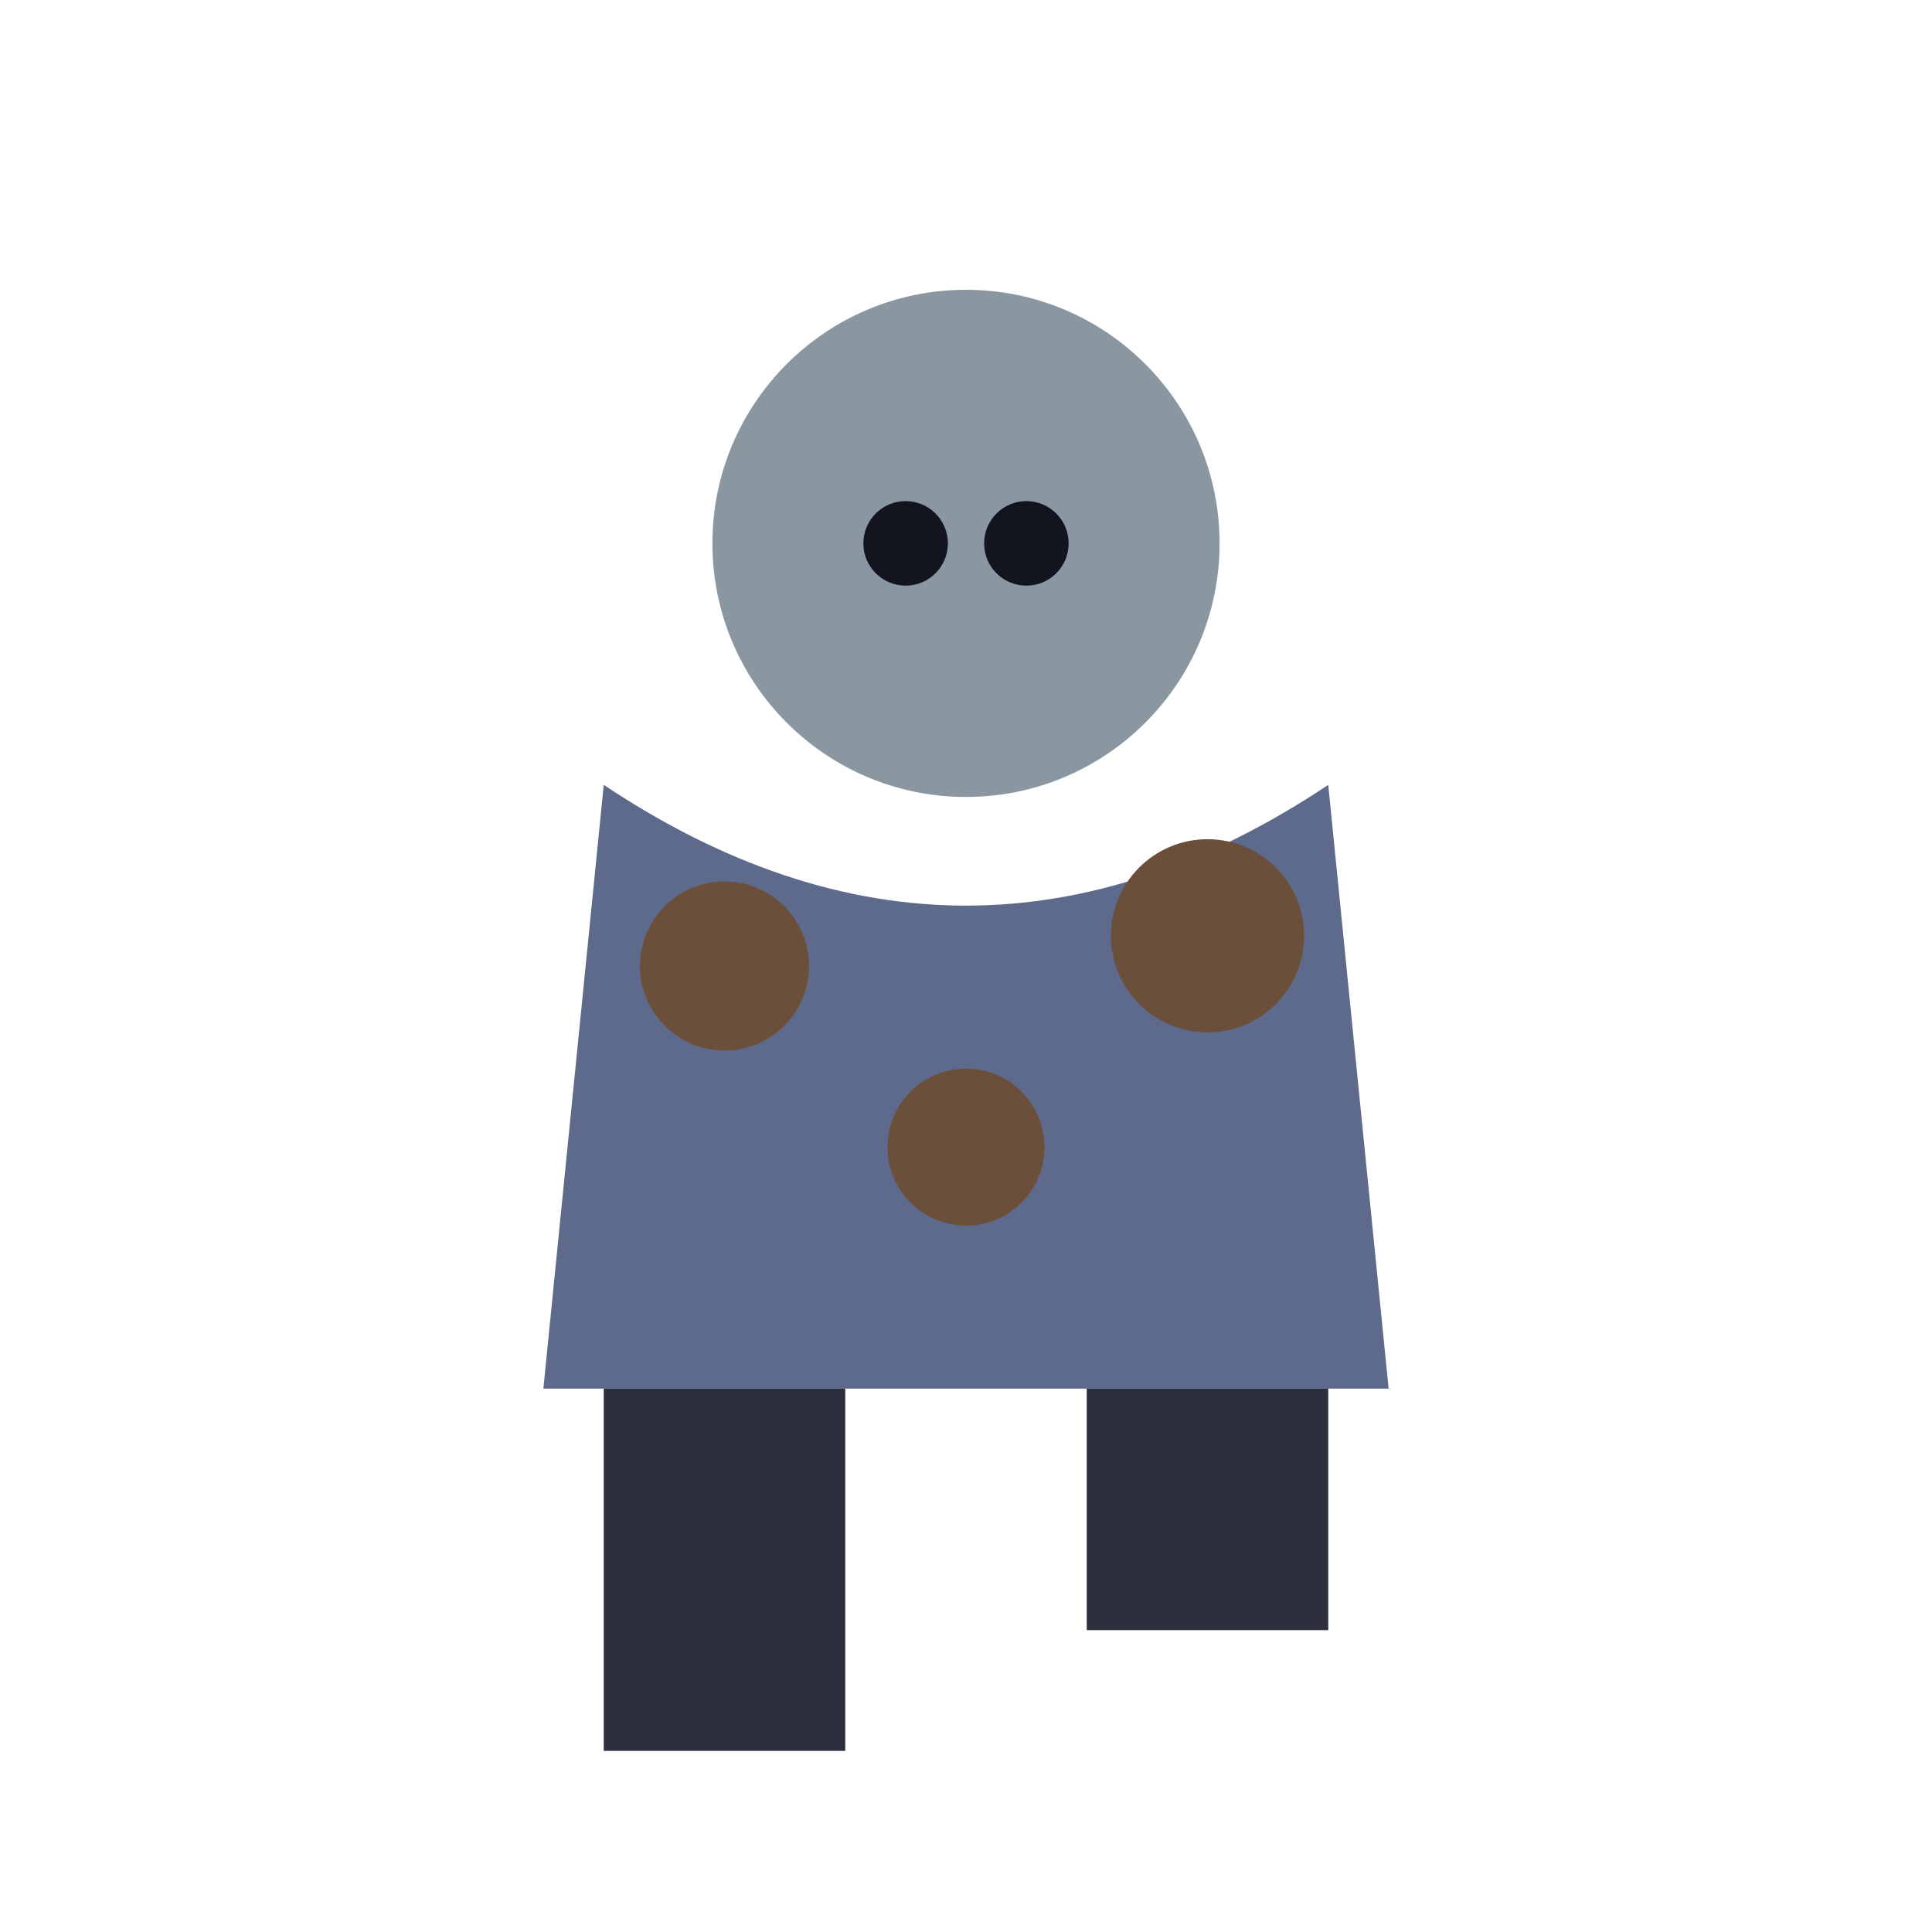
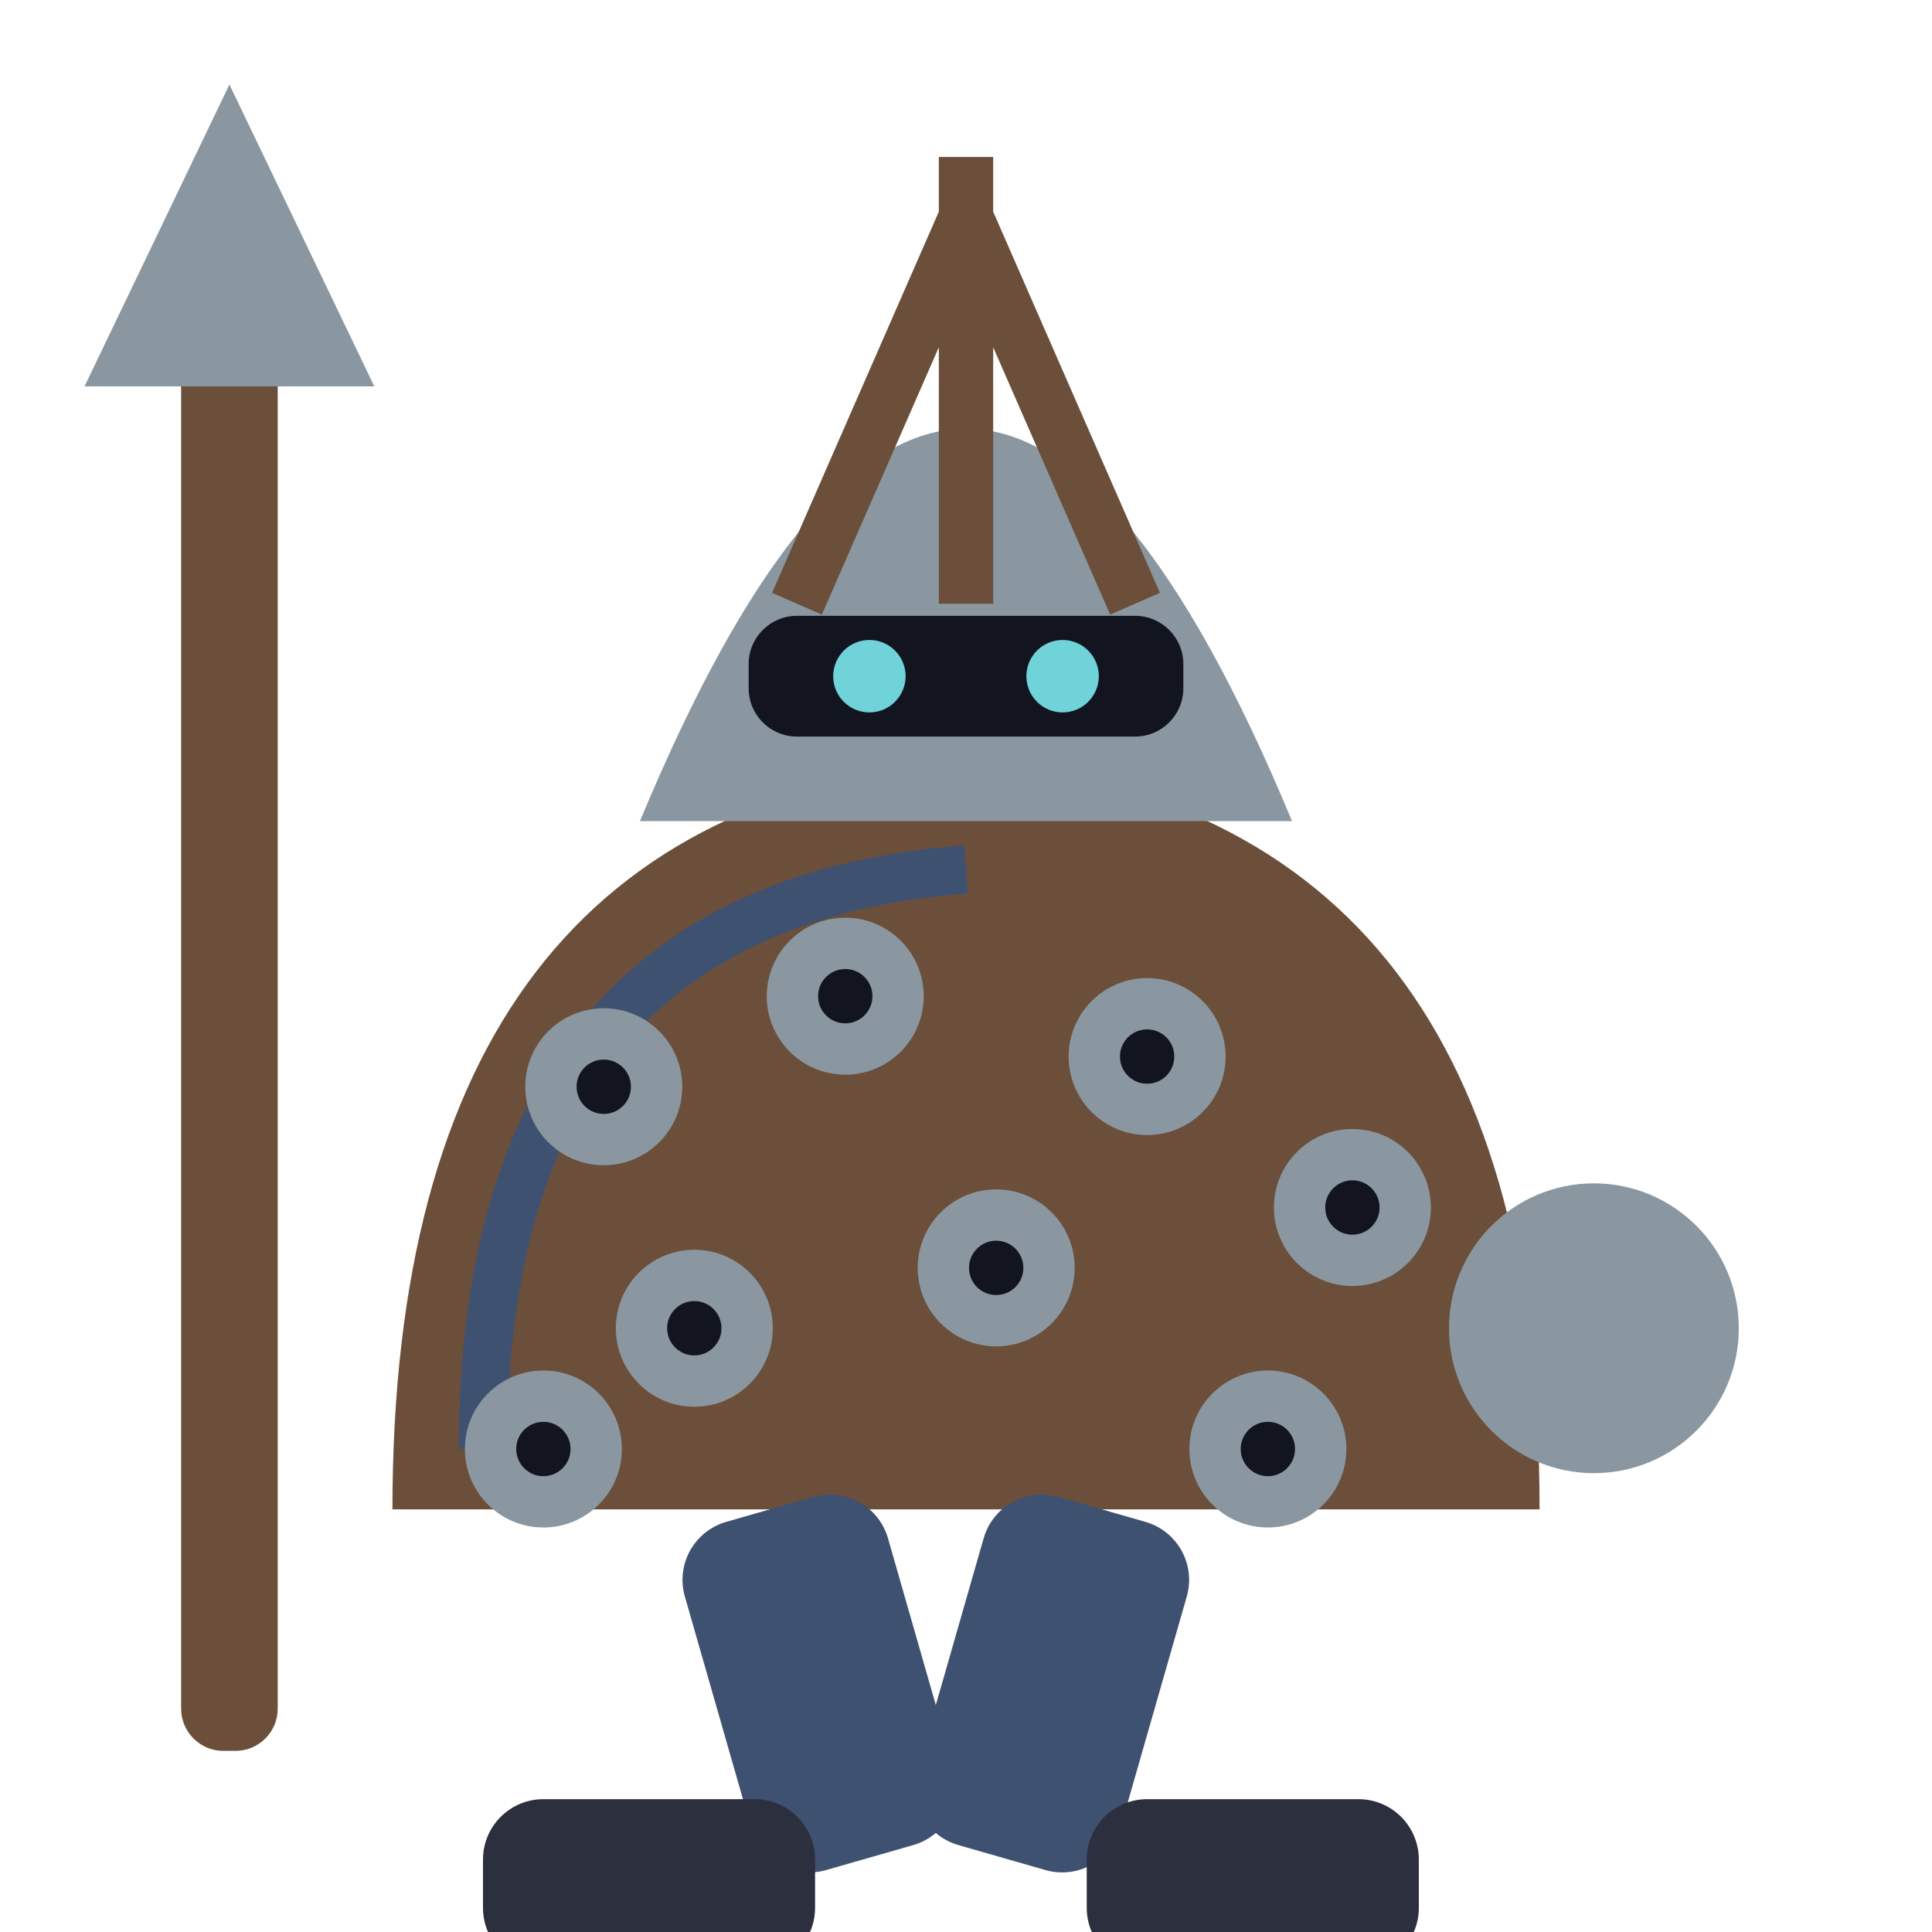
<svg xmlns="http://www.w3.org/2000/svg" viewBox="0 0 32 32">
-   <circle cx="16" cy="9" r="4.2" fill="#8A97A0" />
-   <circle cx="15" cy="9" r="0.7" fill="#12141f" />
-   <circle cx="17" cy="9" r="0.7" fill="#12141f" />
-   <path d="M10,13 L9,23 L23,23 L22,13 Q16,17 10,13 Z" fill="#5E6A8C" />
-   <circle cx="12" cy="16" r="1.4" fill="#6B4F3A" />
-   <circle cx="20" cy="15.5" r="1.6" fill="#6B4F3A" />
-   <circle cx="16" cy="19" r="1.3" fill="#6B4F3A" />
-   <rect x="10" y="23" width="4" height="6" fill="#2B2F3E" />
-   <rect x="18" y="23" width="4" height="4" fill="#2B2F3E" />
+   <rect x="3" y="5" width="1.6" height="24" rx="0.7" fill="#6B4F3A" />
+   <path d="M3.8,1.4 L6.2,6.4 L1.4,6.4 Z" fill="#8A97A0" />
+   <path d="M6.5,25 Q6.5,13.4 16,12.6 Q25.5,13.4 25.5,25 Z" fill="#6B4F3A" />
+   <path d="M8,24 Q8,15 16,14.4" stroke="#3F5170" stroke-width="0.8" fill="none" />
+   <circle cx="10" cy="18" r="1.3" fill="#8A97A0" />
+   <circle cx="10" cy="18" r="0.45" fill="#12141f" />
+   <circle cx="14" cy="16.5" r="1.3" fill="#8A97A0" />
+   <circle cx="14" cy="16.5" r="0.45" fill="#12141f" />
+   <circle cx="19" cy="17.5" r="1.3" fill="#8A97A0" />
+   <circle cx="19" cy="17.5" r="0.45" fill="#12141f" />
+   <circle cx="22.4" cy="20" r="1.3" fill="#8A97A0" />
+   <circle cx="22.4" cy="20" r="0.45" fill="#12141f" />
+   <circle cx="11.5" cy="22" r="1.3" fill="#8A97A0" />
+   <circle cx="11.5" cy="22" r="0.45" fill="#12141f" />
+   <circle cx="16.5" cy="21" r="1.3" fill="#8A97A0" />
+   <circle cx="16.5" cy="21" r="0.45" fill="#12141f" />
+   <circle cx="21" cy="24" r="1.3" fill="#8A97A0" />
+   <circle cx="21" cy="24" r="0.45" fill="#12141f" />
+   <circle cx="9" cy="24" r="1.3" fill="#8A97A0" />
+   <circle cx="9" cy="24" r="0.45" fill="#12141f" />
+   <path d="M10.6,13.6 Q16,0.6 21.4,13.6 Z" fill="#8A97A0" />
+   <path d="M13.2,10 L16,3.6 M16,10 L16,2.6 M18.8,10 L16,3.6" stroke="#6B4F3A" stroke-width="0.9" fill="none" />
+   <rect x="12.4" y="10.2" width="7.2" height="2" rx="0.8" fill="#12141f" />
+   <circle cx="14.4" cy="11.2" r="0.6" fill="#6FD3D9" />
+   <circle cx="17.6" cy="11.2" r="0.6" fill="#6FD3D9" />
+   <circle cx="26.4" cy="22" r="2.4" fill="#8A97A0" />
+   <rect x="11" y="25" width="3.5" height="6" rx="1" fill="#3F5170" transform="rotate(-16 12.75 25)" />
+   <rect x="16.5" y="25" width="3.5" height="6" rx="1" fill="#3F5170" transform="rotate(16 18.25 25)" />
+   <rect x="8" y="29.8" width="5.5" height="2.8" rx="1" fill="#2B2F3E" />
+   <rect x="18.0" y="29.8" width="5.5" height="2.8" rx="1" fill="#2B2F3E" />
</svg>
